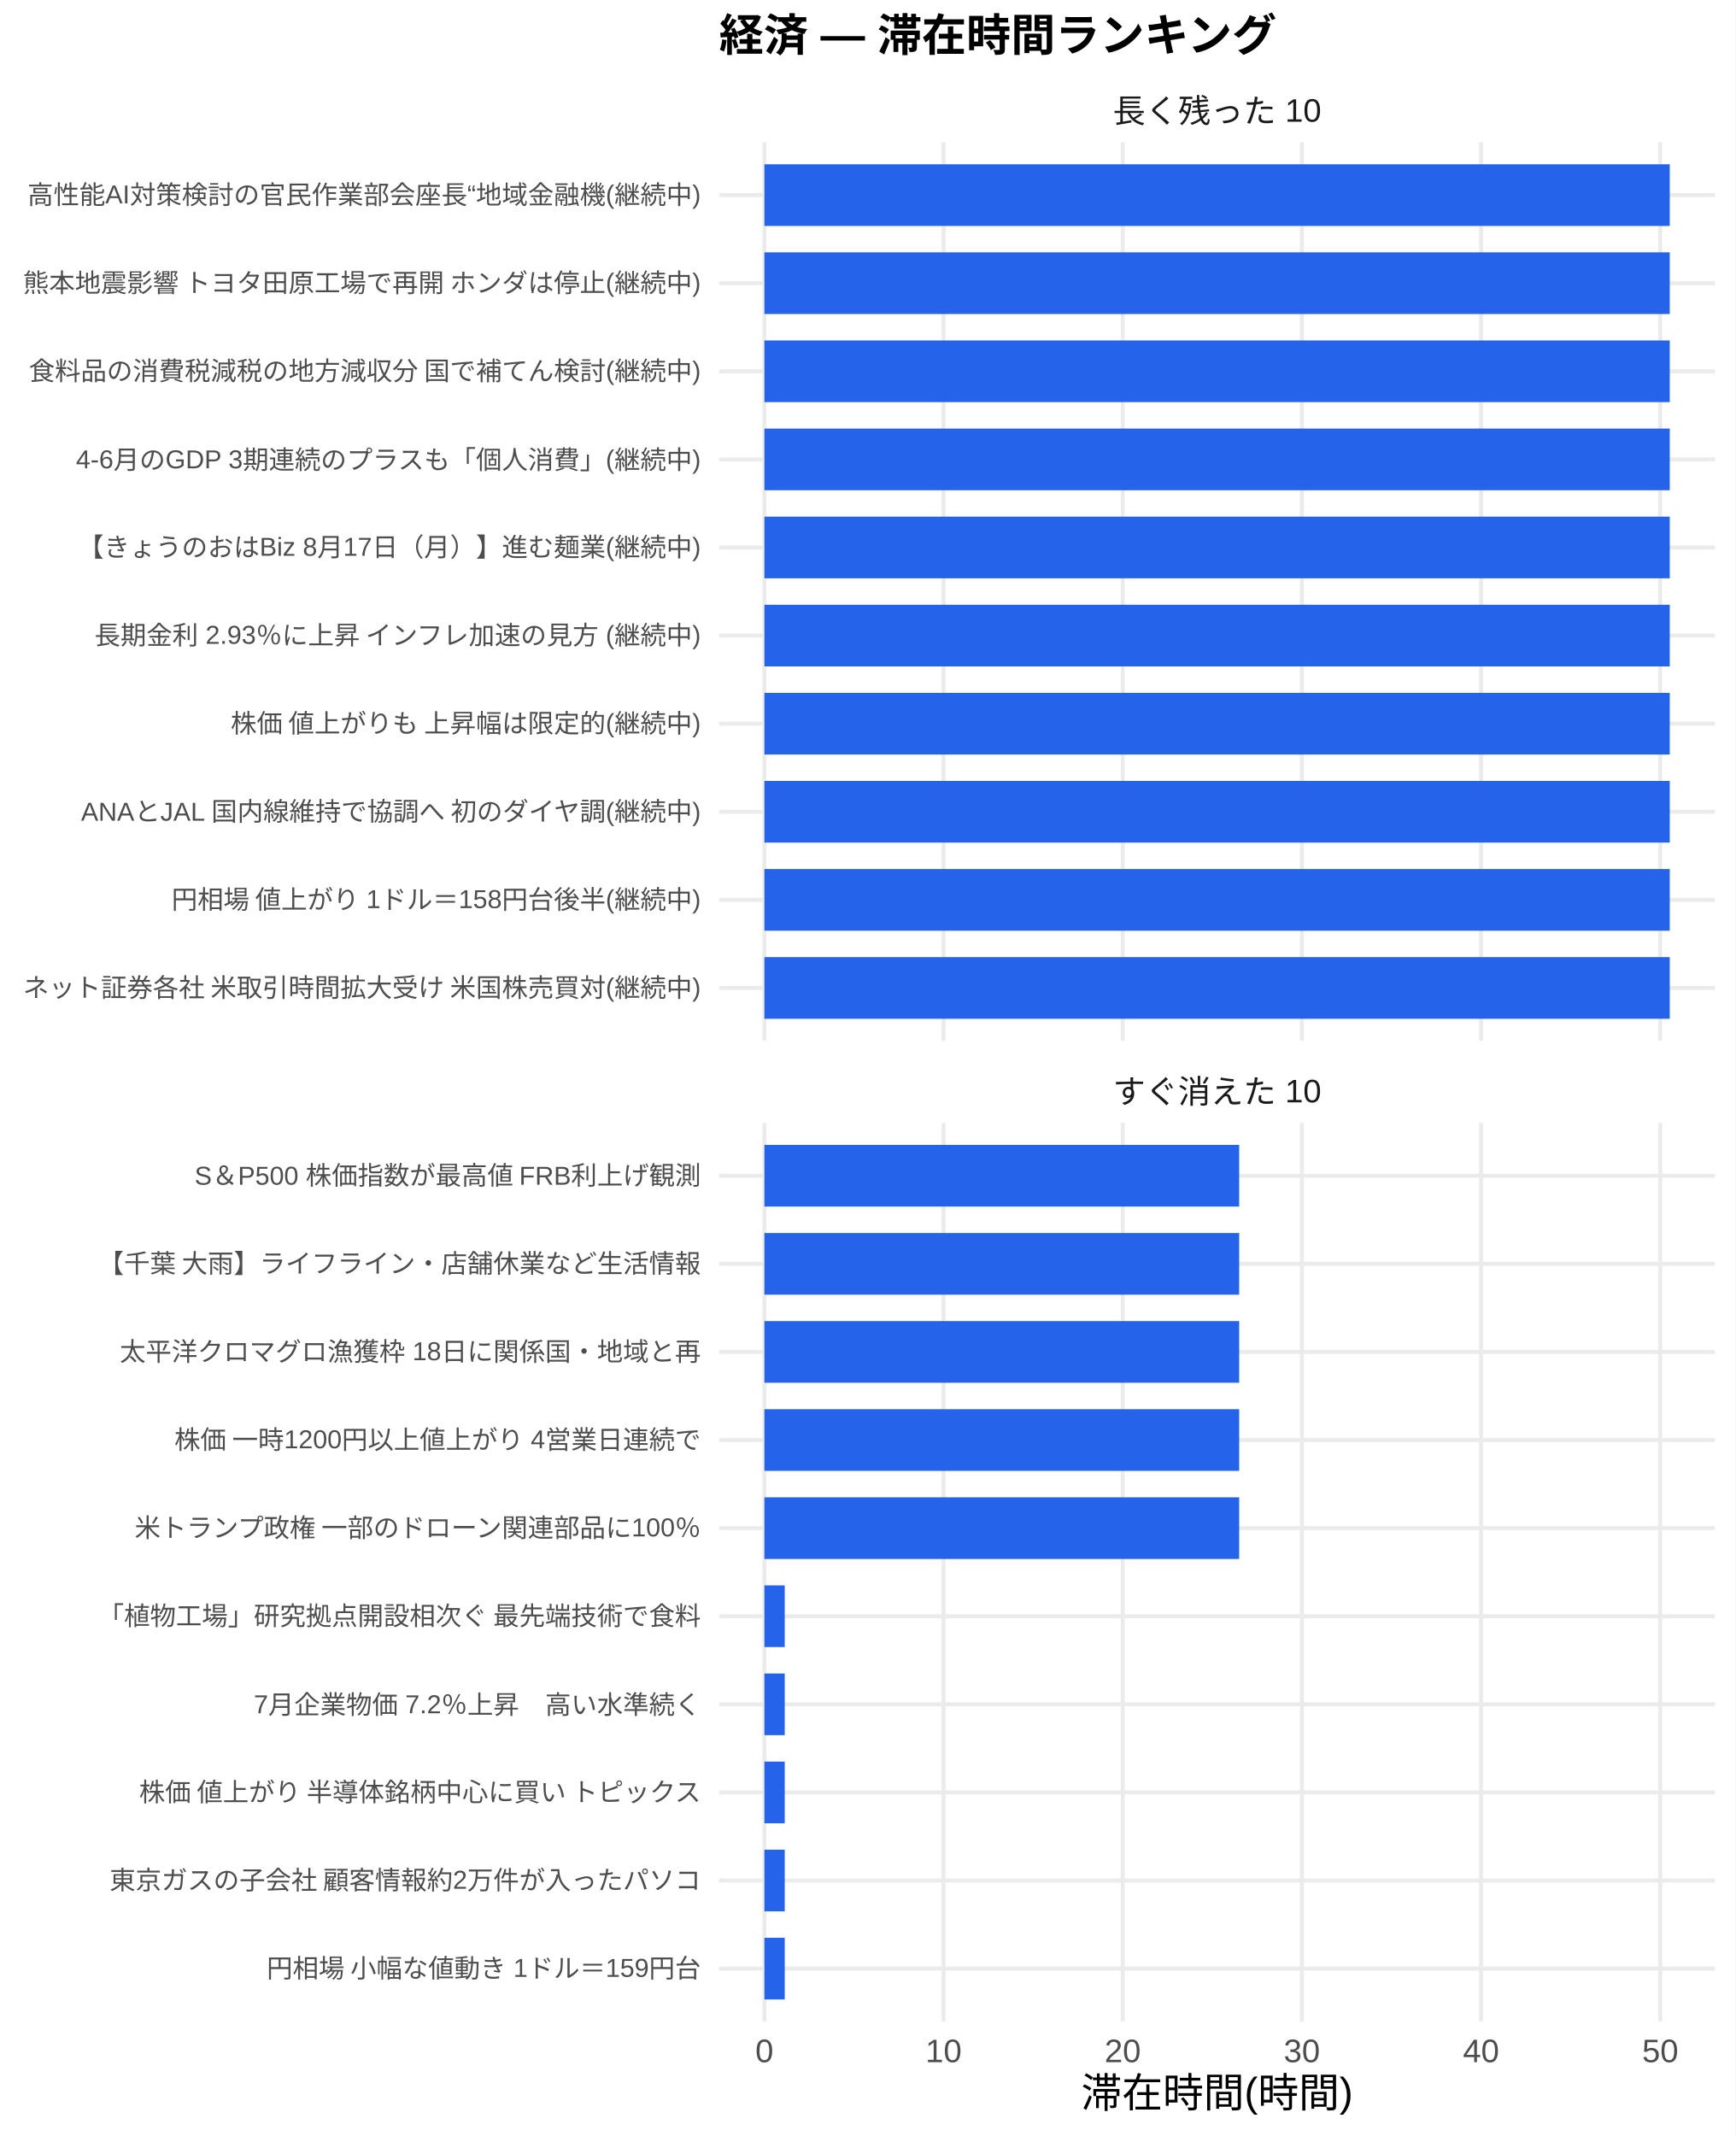
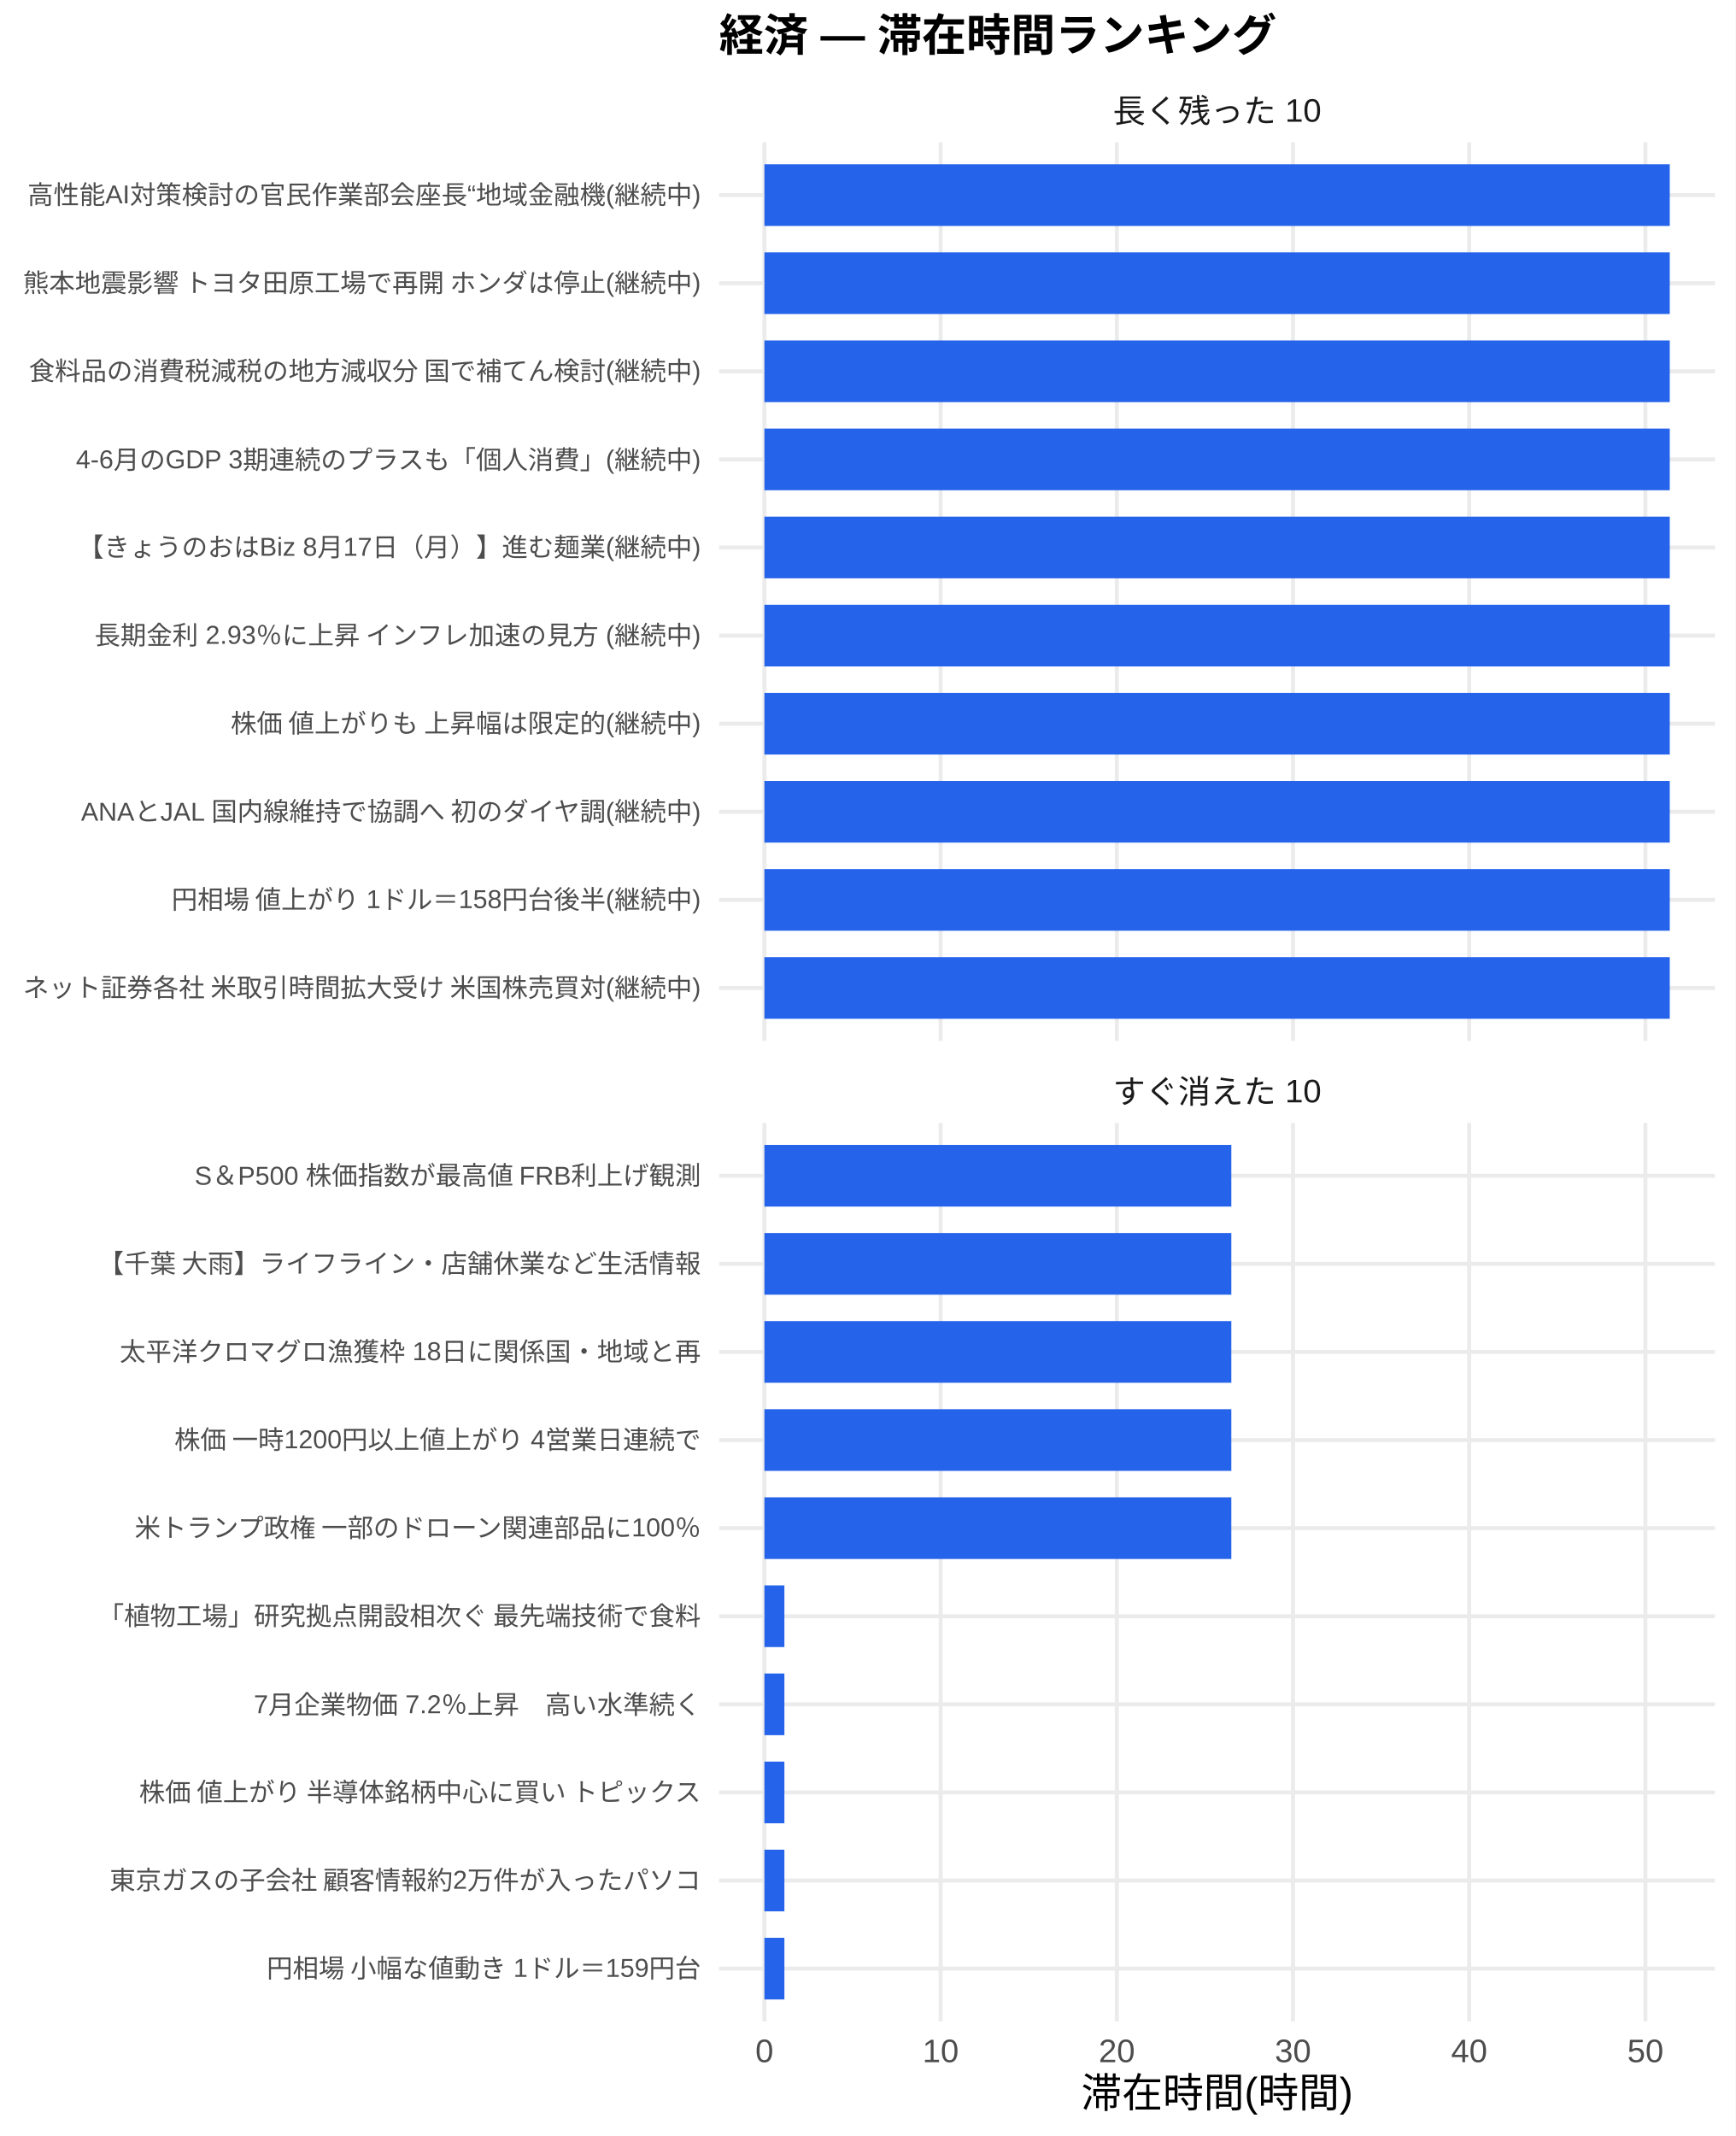
<svg xmlns="http://www.w3.org/2000/svg" width="468.00pt" height="576.00pt" viewBox="0 0 468.00 576.00">
  <g class="svglite">
    <defs>
      <style type="text/css">
    .svglite line, .svglite polyline, .svglite polygon, .svglite path, .svglite rect, .svglite circle {
      fill: none;
      stroke: #000000;
      stroke-linecap: round;
      stroke-linejoin: round;
      stroke-miterlimit: 10.00;
    }
    .svglite text {
      white-space: pre;
    }
    .svglite g.glyphgroup path {
      fill: inherit;
      stroke: none;
    }
  </style>
    </defs>
    <rect width="100%" height="100%" style="stroke: none; fill: #FFFFFF;" />
    <defs>
      <clipPath id="cpMC4wMHw0NjguMDB8MC4wMHw1NzYuMDA=">
        <rect x="0.00" y="0.00" width="468.00" height="576.00" />
      </clipPath>
    </defs>
    <g clip-path="url(#cpMC4wMHw0NjguMDB8MC4wMHw1NzYuMDA=)">
      <rect x="0.00" y="0.00" width="468.00" height="576.00" style="stroke-width: 1.07; stroke: none; fill: #FFFFFF;" />
    </g>
    <defs>
      <clipPath id="cpMTkzLjk0fDQ2Mi41MnwzOC4zNnwyODAuNjc=">
        <rect x="193.94" y="38.36" width="268.58" height="242.31" />
      </clipPath>
    </defs>
    <g clip-path="url(#cpMTkzLjk0fDQ2Mi41MnwzOC4zNnwyODAuNjc=)">
      <polyline points="193.94,266.42 462.52,266.42 " style="stroke-width: 1.07; stroke: #EBEBEB; stroke-linecap: butt;" />
      <polyline points="193.94,242.66 462.52,242.66 " style="stroke-width: 1.07; stroke: #EBEBEB; stroke-linecap: butt;" />
      <polyline points="193.94,218.91 462.52,218.91 " style="stroke-width: 1.07; stroke: #EBEBEB; stroke-linecap: butt;" />
      <polyline points="193.94,195.15 462.52,195.15 " style="stroke-width: 1.07; stroke: #EBEBEB; stroke-linecap: butt;" />
      <polyline points="193.94,171.39 462.52,171.39 " style="stroke-width: 1.07; stroke: #EBEBEB; stroke-linecap: butt;" />
      <polyline points="193.94,147.64 462.52,147.64 " style="stroke-width: 1.07; stroke: #EBEBEB; stroke-linecap: butt;" />
      <polyline points="193.94,123.88 462.52,123.88 " style="stroke-width: 1.07; stroke: #EBEBEB; stroke-linecap: butt;" />
      <polyline points="193.94,100.13 462.52,100.13 " style="stroke-width: 1.07; stroke: #EBEBEB; stroke-linecap: butt;" />
      <polyline points="193.94,76.37 462.52,76.37 " style="stroke-width: 1.07; stroke: #EBEBEB; stroke-linecap: butt;" />
      <polyline points="193.94,52.61 462.52,52.61 " style="stroke-width: 1.07; stroke: #EBEBEB; stroke-linecap: butt;" />
      <polyline points="206.15,280.67 206.15,38.36 " style="stroke-width: 1.07; stroke: #EBEBEB; stroke-linecap: butt;" />
-       <polyline points="254.47,280.67 254.47,38.36 " style="stroke-width: 1.07; stroke: #EBEBEB; stroke-linecap: butt;" />
-       <polyline points="302.78,280.67 302.78,38.36 " style="stroke-width: 1.07; stroke: #EBEBEB; stroke-linecap: butt;" />
-       <polyline points="351.10,280.67 351.10,38.36 " style="stroke-width: 1.07; stroke: #EBEBEB; stroke-linecap: butt;" />
-       <polyline points="399.42,280.67 399.42,38.36 " style="stroke-width: 1.07; stroke: #EBEBEB; stroke-linecap: butt;" />
-       <polyline points="447.74,280.67 447.74,38.36 " style="stroke-width: 1.07; stroke: #EBEBEB; stroke-linecap: butt;" />
+       <polyline points="253.67,280.67 253.67,38.36 " style="stroke-width: 1.07; stroke: #EBEBEB; stroke-linecap: butt;" />
+       <polyline points="301.19,280.67 301.19,38.36 " style="stroke-width: 1.07; stroke: #EBEBEB; stroke-linecap: butt;" />
+       <polyline points="348.70,280.67 348.70,38.36 " style="stroke-width: 1.07; stroke: #EBEBEB; stroke-linecap: butt;" />
+       <polyline points="396.22,280.67 396.22,38.36 " style="stroke-width: 1.07; stroke: #EBEBEB; stroke-linecap: butt;" />
+       <polyline points="443.74,280.67 443.74,38.36 " style="stroke-width: 1.07; stroke: #EBEBEB; stroke-linecap: butt;" />
      <rect x="206.15" y="44.30" width="244.16" height="16.63" style="stroke-width: 1.07; stroke: none; stroke-linecap: butt; stroke-linejoin: miter; fill: #2563EB;" />
      <rect x="206.15" y="68.05" width="244.16" height="16.63" style="stroke-width: 1.07; stroke: none; stroke-linecap: butt; stroke-linejoin: miter; fill: #2563EB;" />
      <rect x="206.15" y="91.81" width="244.16" height="16.63" style="stroke-width: 1.07; stroke: none; stroke-linecap: butt; stroke-linejoin: miter; fill: #2563EB;" />
      <rect x="206.15" y="115.57" width="244.16" height="16.63" style="stroke-width: 1.07; stroke: none; stroke-linecap: butt; stroke-linejoin: miter; fill: #2563EB;" />
      <rect x="206.15" y="139.32" width="244.16" height="16.63" style="stroke-width: 1.07; stroke: none; stroke-linecap: butt; stroke-linejoin: miter; fill: #2563EB;" />
      <rect x="206.15" y="163.08" width="244.16" height="16.63" style="stroke-width: 1.07; stroke: none; stroke-linecap: butt; stroke-linejoin: miter; fill: #2563EB;" />
      <rect x="206.15" y="186.84" width="244.16" height="16.63" style="stroke-width: 1.07; stroke: none; stroke-linecap: butt; stroke-linejoin: miter; fill: #2563EB;" />
      <rect x="206.15" y="210.59" width="244.16" height="16.63" style="stroke-width: 1.07; stroke: none; stroke-linecap: butt; stroke-linejoin: miter; fill: #2563EB;" />
      <rect x="206.15" y="234.35" width="244.16" height="16.63" style="stroke-width: 1.07; stroke: none; stroke-linecap: butt; stroke-linejoin: miter; fill: #2563EB;" />
      <rect x="206.15" y="258.10" width="244.16" height="16.63" style="stroke-width: 1.07; stroke: none; stroke-linecap: butt; stroke-linejoin: miter; fill: #2563EB;" />
    </g>
    <g clip-path="url(#cpMC4wMHw0NjguMDB8MC4wMHw1NzYuMDA=)">
</g>
    <defs>
      <clipPath id="cpMTkzLjk0fDQ2Mi41MnwzMDIuODB8NTQ1LjEy">
        <rect x="193.94" y="302.80" width="268.58" height="242.31" />
      </clipPath>
    </defs>
    <g clip-path="url(#cpMTkzLjk0fDQ2Mi41MnwzMDIuODB8NTQ1LjEy)">
      <polyline points="193.94,530.86 462.52,530.86 " style="stroke-width: 1.07; stroke: #EBEBEB; stroke-linecap: butt;" />
      <polyline points="193.94,507.11 462.52,507.11 " style="stroke-width: 1.07; stroke: #EBEBEB; stroke-linecap: butt;" />
      <polyline points="193.94,483.35 462.52,483.35 " style="stroke-width: 1.07; stroke: #EBEBEB; stroke-linecap: butt;" />
      <polyline points="193.94,459.59 462.52,459.59 " style="stroke-width: 1.07; stroke: #EBEBEB; stroke-linecap: butt;" />
      <polyline points="193.94,435.84 462.52,435.84 " style="stroke-width: 1.07; stroke: #EBEBEB; stroke-linecap: butt;" />
      <polyline points="193.94,412.08 462.52,412.08 " style="stroke-width: 1.07; stroke: #EBEBEB; stroke-linecap: butt;" />
      <polyline points="193.94,388.33 462.52,388.33 " style="stroke-width: 1.07; stroke: #EBEBEB; stroke-linecap: butt;" />
      <polyline points="193.94,364.57 462.52,364.57 " style="stroke-width: 1.07; stroke: #EBEBEB; stroke-linecap: butt;" />
      <polyline points="193.94,340.81 462.52,340.81 " style="stroke-width: 1.07; stroke: #EBEBEB; stroke-linecap: butt;" />
      <polyline points="193.94,317.06 462.52,317.06 " style="stroke-width: 1.07; stroke: #EBEBEB; stroke-linecap: butt;" />
      <polyline points="206.15,545.12 206.15,302.80 " style="stroke-width: 1.07; stroke: #EBEBEB; stroke-linecap: butt;" />
-       <polyline points="254.47,545.12 254.47,302.80 " style="stroke-width: 1.07; stroke: #EBEBEB; stroke-linecap: butt;" />
-       <polyline points="302.78,545.12 302.78,302.80 " style="stroke-width: 1.07; stroke: #EBEBEB; stroke-linecap: butt;" />
-       <polyline points="351.10,545.12 351.10,302.80 " style="stroke-width: 1.07; stroke: #EBEBEB; stroke-linecap: butt;" />
-       <polyline points="399.42,545.12 399.42,302.80 " style="stroke-width: 1.07; stroke: #EBEBEB; stroke-linecap: butt;" />
-       <polyline points="447.74,545.12 447.74,302.80 " style="stroke-width: 1.07; stroke: #EBEBEB; stroke-linecap: butt;" />
-       <rect x="206.15" y="308.74" width="128.04" height="16.63" style="stroke-width: 1.07; stroke: none; stroke-linecap: butt; stroke-linejoin: miter; fill: #2563EB;" />
-       <rect x="206.15" y="332.50" width="128.04" height="16.63" style="stroke-width: 1.07; stroke: none; stroke-linecap: butt; stroke-linejoin: miter; fill: #2563EB;" />
-       <rect x="206.15" y="356.25" width="128.04" height="16.63" style="stroke-width: 1.07; stroke: none; stroke-linecap: butt; stroke-linejoin: miter; fill: #2563EB;" />
-       <rect x="206.15" y="380.01" width="128.04" height="16.63" style="stroke-width: 1.07; stroke: none; stroke-linecap: butt; stroke-linejoin: miter; fill: #2563EB;" />
-       <rect x="206.15" y="403.77" width="128.04" height="16.63" style="stroke-width: 1.07; stroke: none; stroke-linecap: butt; stroke-linejoin: miter; fill: #2563EB;" />
-       <rect x="206.15" y="427.52" width="5.48" height="16.63" style="stroke-width: 1.07; stroke: none; stroke-linecap: butt; stroke-linejoin: miter; fill: #2563EB;" />
-       <rect x="206.15" y="451.28" width="5.48" height="16.63" style="stroke-width: 1.07; stroke: none; stroke-linecap: butt; stroke-linejoin: miter; fill: #2563EB;" />
-       <rect x="206.15" y="475.04" width="5.48" height="16.63" style="stroke-width: 1.07; stroke: none; stroke-linecap: butt; stroke-linejoin: miter; fill: #2563EB;" />
-       <rect x="206.15" y="498.79" width="5.48" height="16.63" style="stroke-width: 1.07; stroke: none; stroke-linecap: butt; stroke-linejoin: miter; fill: #2563EB;" />
-       <rect x="206.15" y="522.55" width="5.48" height="16.63" style="stroke-width: 1.07; stroke: none; stroke-linecap: butt; stroke-linejoin: miter; fill: #2563EB;" />
+       <polyline points="253.67,545.12 253.67,302.80 " style="stroke-width: 1.07; stroke: #EBEBEB; stroke-linecap: butt;" />
+       <polyline points="301.19,545.12 301.19,302.80 " style="stroke-width: 1.07; stroke: #EBEBEB; stroke-linecap: butt;" />
+       <polyline points="348.70,545.12 348.70,302.80 " style="stroke-width: 1.07; stroke: #EBEBEB; stroke-linecap: butt;" />
+       <polyline points="396.22,545.12 396.22,302.80 " style="stroke-width: 1.07; stroke: #EBEBEB; stroke-linecap: butt;" />
+       <polyline points="443.74,545.12 443.74,302.80 " style="stroke-width: 1.07; stroke: #EBEBEB; stroke-linecap: butt;" />
+       <rect x="206.15" y="308.74" width="125.92" height="16.63" style="stroke-width: 1.07; stroke: none; stroke-linecap: butt; stroke-linejoin: miter; fill: #2563EB;" />
+       <rect x="206.15" y="332.50" width="125.92" height="16.63" style="stroke-width: 1.07; stroke: none; stroke-linecap: butt; stroke-linejoin: miter; fill: #2563EB;" />
+       <rect x="206.15" y="356.25" width="125.92" height="16.63" style="stroke-width: 1.07; stroke: none; stroke-linecap: butt; stroke-linejoin: miter; fill: #2563EB;" />
+       <rect x="206.15" y="380.01" width="125.92" height="16.63" style="stroke-width: 1.07; stroke: none; stroke-linecap: butt; stroke-linejoin: miter; fill: #2563EB;" />
+       <rect x="206.15" y="403.77" width="125.92" height="16.63" style="stroke-width: 1.07; stroke: none; stroke-linecap: butt; stroke-linejoin: miter; fill: #2563EB;" />
+       <rect x="206.15" y="427.52" width="5.39" height="16.63" style="stroke-width: 1.07; stroke: none; stroke-linecap: butt; stroke-linejoin: miter; fill: #2563EB;" />
+       <rect x="206.15" y="451.28" width="5.39" height="16.63" style="stroke-width: 1.07; stroke: none; stroke-linecap: butt; stroke-linejoin: miter; fill: #2563EB;" />
+       <rect x="206.15" y="475.04" width="5.39" height="16.63" style="stroke-width: 1.07; stroke: none; stroke-linecap: butt; stroke-linejoin: miter; fill: #2563EB;" />
+       <rect x="206.15" y="498.79" width="5.39" height="16.63" style="stroke-width: 1.07; stroke: none; stroke-linecap: butt; stroke-linejoin: miter; fill: #2563EB;" />
+       <rect x="206.15" y="522.55" width="5.39" height="16.63" style="stroke-width: 1.07; stroke: none; stroke-linecap: butt; stroke-linejoin: miter; fill: #2563EB;" />
    </g>
    <g clip-path="url(#cpMC4wMHw0NjguMDB8MC4wMHw1NzYuMDA=)">
</g>
    <defs>
      <clipPath id="cpMTkzLjk0fDQ2Mi41MnwyODYuMTV8MzAyLjgw">
        <rect x="193.94" y="286.15" width="268.58" height="16.65" />
      </clipPath>
    </defs>
    <g clip-path="url(#cpMTkzLjk0fDQ2Mi41MnwyODYuMTV8MzAyLjgw)">
      <text x="328.23" y="297.50" text-anchor="middle" style="font-size: 8.80px;fill: #1A1A1A; font-family: &quot;Liberation Sans&quot;;" textLength="56.20px" lengthAdjust="spacingAndGlyphs">すぐ消えた 10</text>
    </g>
    <g clip-path="url(#cpMC4wMHw0NjguMDB8MC4wMHw1NzYuMDA=)">
</g>
    <defs>
      <clipPath id="cpMTkzLjk0fDQ2Mi41MnwyMS43MXwzOC4zNg==">
        <rect x="193.94" y="21.71" width="268.58" height="16.65" />
      </clipPath>
    </defs>
    <g clip-path="url(#cpMTkzLjk0fDQ2Mi41MnwyMS43MXwzOC4zNg==)">
      <text x="328.23" y="33.06" text-anchor="middle" style="font-size: 8.80px;fill: #1A1A1A; font-family: &quot;Liberation Sans&quot;;" textLength="56.20px" lengthAdjust="spacingAndGlyphs">長く残った 10</text>
    </g>
    <g clip-path="url(#cpMC4wMHw0NjguMDB8MC4wMHw1NzYuMDA=)">
      <text x="206.15" y="556.10" text-anchor="middle" style="font-size: 8.80px;fill: #4D4D4D; font-family: &quot;Liberation Sans&quot;;" textLength="4.89px" lengthAdjust="spacingAndGlyphs">0</text>
-       <text x="254.47" y="556.10" text-anchor="middle" style="font-size: 8.80px;fill: #4D4D4D; font-family: &quot;Liberation Sans&quot;;" textLength="9.78px" lengthAdjust="spacingAndGlyphs">10</text>
-       <text x="302.78" y="556.10" text-anchor="middle" style="font-size: 8.80px;fill: #4D4D4D; font-family: &quot;Liberation Sans&quot;;" textLength="9.78px" lengthAdjust="spacingAndGlyphs">20</text>
-       <text x="351.10" y="556.10" text-anchor="middle" style="font-size: 8.80px;fill: #4D4D4D; font-family: &quot;Liberation Sans&quot;;" textLength="9.78px" lengthAdjust="spacingAndGlyphs">30</text>
-       <text x="399.42" y="556.10" text-anchor="middle" style="font-size: 8.80px;fill: #4D4D4D; font-family: &quot;Liberation Sans&quot;;" textLength="9.78px" lengthAdjust="spacingAndGlyphs">40</text>
-       <text x="447.74" y="556.10" text-anchor="middle" style="font-size: 8.80px;fill: #4D4D4D; font-family: &quot;Liberation Sans&quot;;" textLength="9.78px" lengthAdjust="spacingAndGlyphs">50</text>
+       <text x="253.67" y="556.10" text-anchor="middle" style="font-size: 8.80px;fill: #4D4D4D; font-family: &quot;Liberation Sans&quot;;" textLength="9.78px" lengthAdjust="spacingAndGlyphs">10</text>
+       <text x="301.19" y="556.10" text-anchor="middle" style="font-size: 8.80px;fill: #4D4D4D; font-family: &quot;Liberation Sans&quot;;" textLength="9.78px" lengthAdjust="spacingAndGlyphs">20</text>
+       <text x="348.70" y="556.10" text-anchor="middle" style="font-size: 8.80px;fill: #4D4D4D; font-family: &quot;Liberation Sans&quot;;" textLength="9.78px" lengthAdjust="spacingAndGlyphs">30</text>
+       <text x="396.22" y="556.10" text-anchor="middle" style="font-size: 8.80px;fill: #4D4D4D; font-family: &quot;Liberation Sans&quot;;" textLength="9.78px" lengthAdjust="spacingAndGlyphs">40</text>
+       <text x="443.74" y="556.10" text-anchor="middle" style="font-size: 8.80px;fill: #4D4D4D; font-family: &quot;Liberation Sans&quot;;" textLength="9.78px" lengthAdjust="spacingAndGlyphs">50</text>
      <text x="189.01" y="268.83" text-anchor="end" style="font-size: 7.00px;fill: #4D4D4D; font-family: &quot;Liberation Sans&quot;;" textLength="183.53px" lengthAdjust="spacingAndGlyphs">ネット証券各社 米取引時間拡大受け 米国株売買対(継続中)</text>
      <text x="189.01" y="245.07" text-anchor="end" style="font-size: 7.00px;fill: #4D4D4D; font-family: &quot;Liberation Sans&quot;;" textLength="143.09px" lengthAdjust="spacingAndGlyphs">円相場 値上がり 1ドル＝158円台後半(継続中)</text>
      <text x="189.01" y="221.31" text-anchor="end" style="font-size: 7.00px;fill: #4D4D4D; font-family: &quot;Liberation Sans&quot;;" textLength="167.73px" lengthAdjust="spacingAndGlyphs">ANAとJAL 国内線維持で協調へ 初のダイヤ調(継続中)</text>
      <text x="189.01" y="197.56" text-anchor="end" style="font-size: 7.00px;fill: #4D4D4D; font-family: &quot;Liberation Sans&quot;;" textLength="127.53px" lengthAdjust="spacingAndGlyphs">株価 値上がりも 上昇幅は限定的(継続中)</text>
      <text x="189.01" y="173.80" text-anchor="end" style="font-size: 7.00px;fill: #4D4D4D; font-family: &quot;Liberation Sans&quot;;" textLength="164.08px" lengthAdjust="spacingAndGlyphs">長期金利 2.93％に上昇 インフレ加速の見方 (継続中)</text>
      <text x="189.01" y="150.05" text-anchor="end" style="font-size: 7.00px;fill: #4D4D4D; font-family: &quot;Liberation Sans&quot;;" textLength="168.00px" lengthAdjust="spacingAndGlyphs">【きょうのおはBiz 8月17日（月）】進む麺業(継続中)</text>
      <text x="189.01" y="126.29" text-anchor="end" style="font-size: 7.00px;fill: #4D4D4D; font-family: &quot;Liberation Sans&quot;;" textLength="168.64px" lengthAdjust="spacingAndGlyphs">4-6月のGDP 3期連続のプラスも「個人消費」(継続中)</text>
      <text x="189.01" y="102.53" text-anchor="end" style="font-size: 7.00px;fill: #4D4D4D; font-family: &quot;Liberation Sans&quot;;" textLength="181.59px" lengthAdjust="spacingAndGlyphs">食料品の消費税減税の地方減収分 国で補てん検討(継続中)</text>
      <text x="189.01" y="78.78" text-anchor="end" style="font-size: 7.00px;fill: #4D4D4D; font-family: &quot;Liberation Sans&quot;;" textLength="183.53px" lengthAdjust="spacingAndGlyphs">熊本地震影響 トヨタ田原工場で再開 ホンダは停止(継続中)</text>
      <text x="189.01" y="55.02" text-anchor="end" style="font-size: 7.00px;fill: #4D4D4D; font-family: &quot;Liberation Sans&quot;;" textLength="181.59px" lengthAdjust="spacingAndGlyphs">高性能AI対策検討の官民作業部会座長“地域金融機(継続中)</text>
      <text x="189.01" y="533.27" text-anchor="end" style="font-size: 7.00px;fill: #4D4D4D; font-family: &quot;Liberation Sans&quot;;" textLength="117.44px" lengthAdjust="spacingAndGlyphs">円相場 小幅な値動き 1ドル＝159円台</text>
      <text x="189.01" y="509.51" text-anchor="end" style="font-size: 7.00px;fill: #4D4D4D; font-family: &quot;Liberation Sans&quot;;" textLength="159.83px" lengthAdjust="spacingAndGlyphs">東京ガスの子会社 顧客情報約2万件が入ったパソコ</text>
      <text x="189.01" y="485.76" text-anchor="end" style="font-size: 7.00px;fill: #4D4D4D; font-family: &quot;Liberation Sans&quot;;" textLength="152.81px" lengthAdjust="spacingAndGlyphs">株価 値上がり 半導体銘柄中心に買い トピックス</text>
      <text x="189.01" y="462.00" text-anchor="end" style="font-size: 7.00px;fill: #4D4D4D; font-family: &quot;Liberation Sans&quot;;" textLength="120.55px" lengthAdjust="spacingAndGlyphs">7月企業物価 7.2％上昇　高い水準続く</text>
      <text x="189.01" y="438.25" text-anchor="end" style="font-size: 7.00px;fill: #4D4D4D; font-family: &quot;Liberation Sans&quot;;" textLength="162.94px" lengthAdjust="spacingAndGlyphs">「植物工場」研究拠点開設相次ぐ 最先端技術で食料</text>
      <text x="189.01" y="414.49" text-anchor="end" style="font-size: 7.00px;fill: #4D4D4D; font-family: &quot;Liberation Sans&quot;;" textLength="153.61px" lengthAdjust="spacingAndGlyphs">米トランプ政権 一部のドローン関連部品に100％</text>
      <text x="189.01" y="390.73" text-anchor="end" style="font-size: 7.00px;fill: #4D4D4D; font-family: &quot;Liberation Sans&quot;;" textLength="142.33px" lengthAdjust="spacingAndGlyphs">株価 一時1200円以上値上がり 4営業日連続で</text>
      <text x="189.01" y="366.98" text-anchor="end" style="font-size: 7.00px;fill: #4D4D4D; font-family: &quot;Liberation Sans&quot;;" textLength="156.72px" lengthAdjust="spacingAndGlyphs">太平洋クロマグロ漁獲枠 18日に関係国・地域と再</text>
      <text x="189.01" y="343.22" text-anchor="end" style="font-size: 7.00px;fill: #4D4D4D; font-family: &quot;Liberation Sans&quot;;" textLength="162.94px" lengthAdjust="spacingAndGlyphs">【千葉 大雨】ライフライン・店舗休業など生活情報</text>
      <text x="189.01" y="319.47" text-anchor="end" style="font-size: 7.00px;fill: #4D4D4D; font-family: &quot;Liberation Sans&quot;;" textLength="136.91px" lengthAdjust="spacingAndGlyphs">S＆P500 株価指数が最高値 FRB利上げ観測</text>
      <text x="328.23" y="568.24" text-anchor="middle" style="font-size: 11.00px; font-family: &quot;Liberation Sans&quot;;" textLength="73.31px" lengthAdjust="spacingAndGlyphs">滞在時間(時間)</text>
      <text x="193.94" y="13.74" style="font-size: 12.00px; font-weight: bold; font-family: &quot;Liberation Sans&quot;;" textLength="150.66px" lengthAdjust="spacingAndGlyphs">経済 — 滞在時間ランキング</text>
    </g>
  </g>
</svg>
